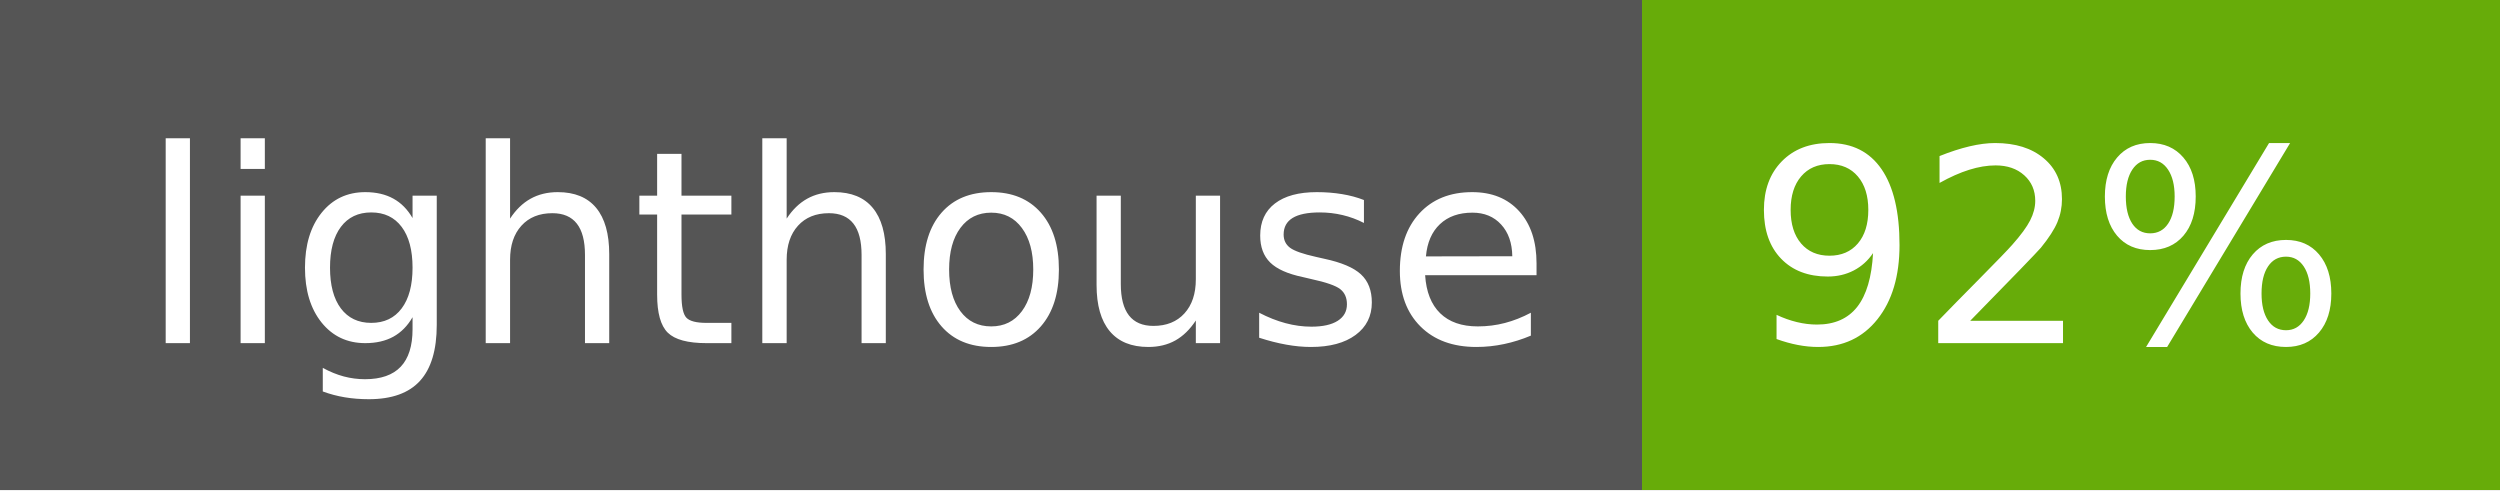
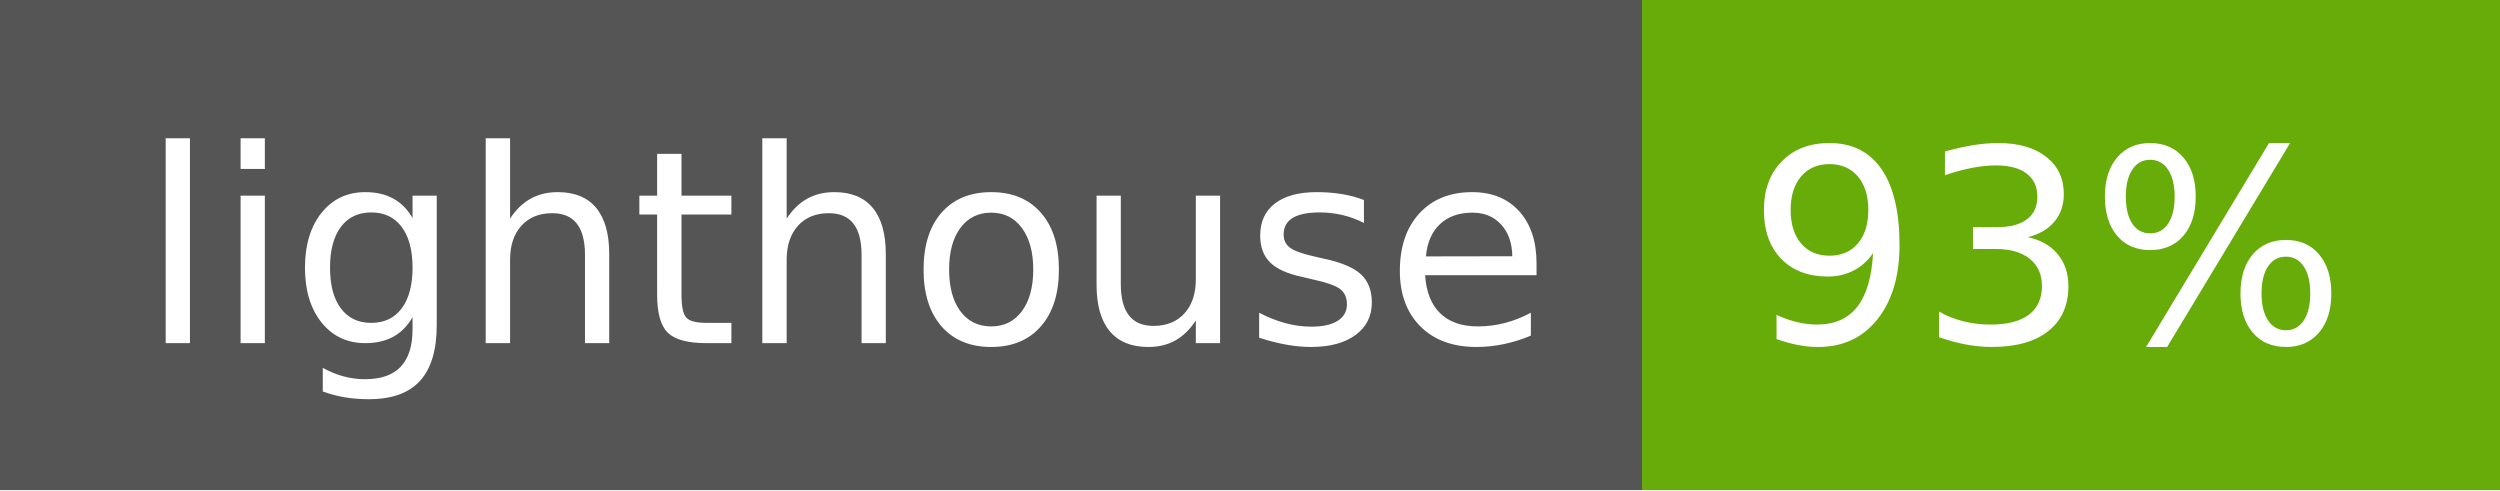
- <svg xmlns="http://www.w3.org/2000/svg" width="102" height="20" role="img" aria-label="lighthouse: 92%">
+ <svg xmlns="http://www.w3.org/2000/svg" width="102" height="20" role="img" aria-label="lighthouse: 93%">
  <g shape-rendering="crispEdges">
    <rect width="67" height="20" fill="#555" />
    <rect x="67" width="35" height="20" fill="#67ac09" />
  </g>
  <g fill="#fff" text-anchor="middle" font-family="Verdana,Geneva,DejaVu Sans,sans-serif" text-rendering="geometricPrecision" font-size="110">
    <text x="345" y="140" textLength="570" transform="scale(.1)">lighthouse</text>
-     <text x="835" y="140" textLength="250" transform="scale(.1)">92%</text>
+     <text x="835" y="140" textLength="250" transform="scale(.1)">93%</text>
  </g>
</svg>
